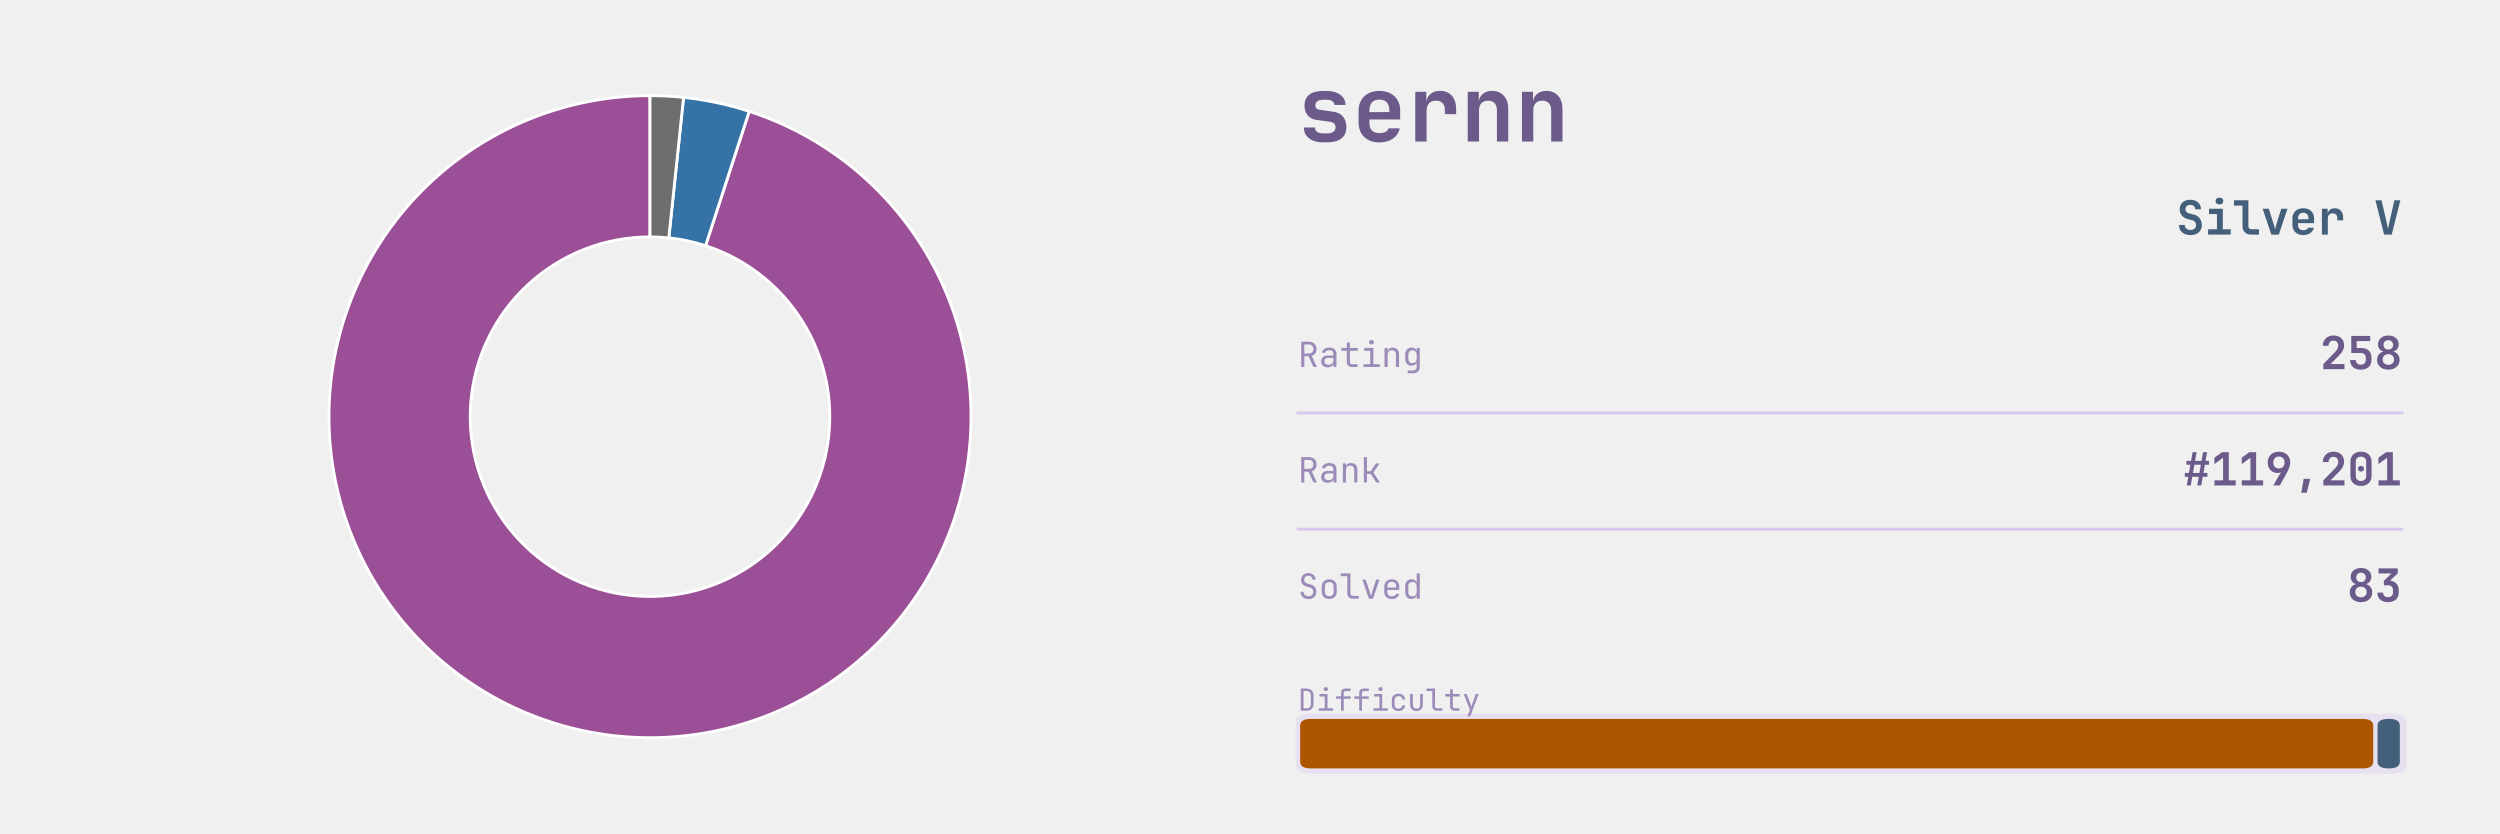
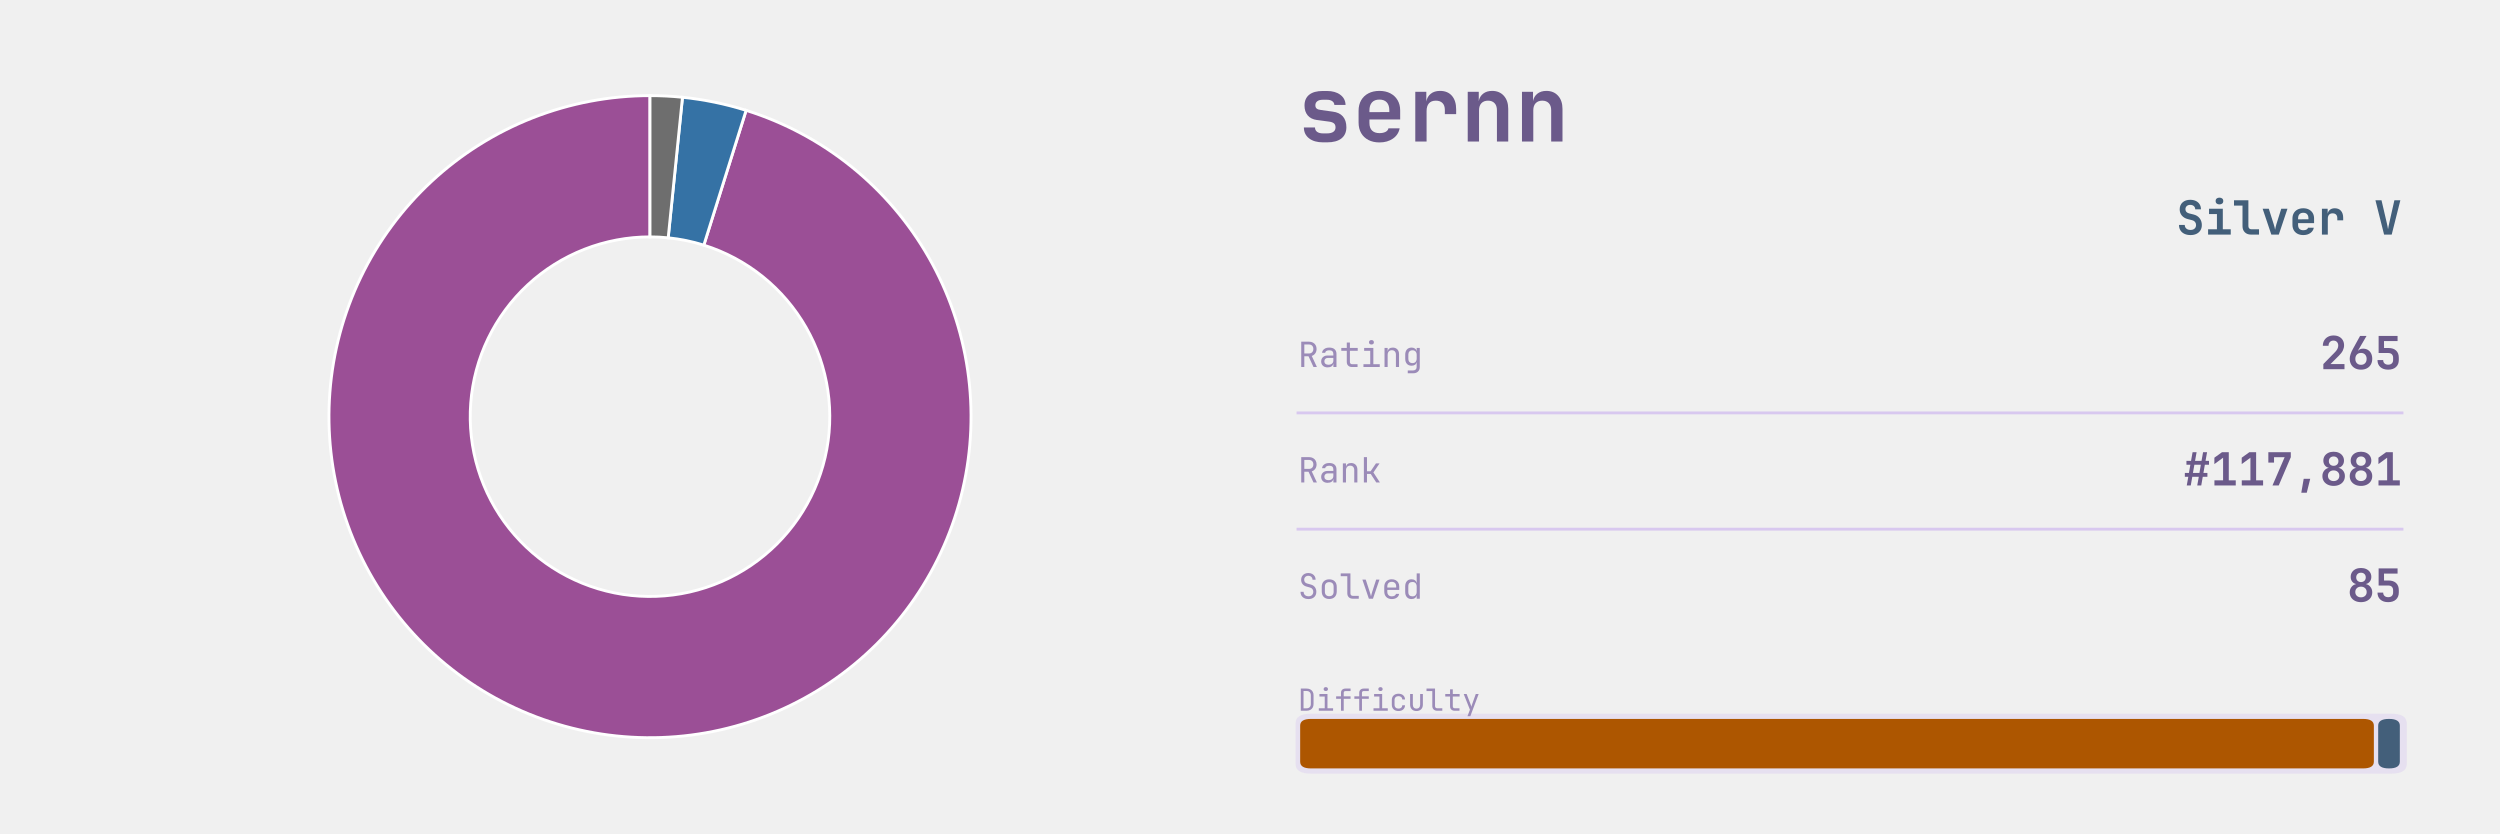
<svg xmlns="http://www.w3.org/2000/svg" xmlns:xlink="http://www.w3.org/1999/xlink" width="691.2pt" height="230.4pt" viewBox="0 0 691.2 230.4" version="1.1">
  <defs>
    <style type="text/css">*{stroke-linejoin: round; stroke-linecap: butt}</style>
  </defs>
  <g id="figure_1">
    <g id="patch_1">
      <path d="M 0 230.4  L 691.2 230.4  L 691.2 0  L 0 0  L 0 230.4  z " style="fill: none" />
    </g>
    <g id="axes_1">
      <g id="patch_2">
-         <path d="M 179.712 26.439  C 168.642 26.439 157.67 28.51 147.361 32.545  C 137.053 36.579 127.59 42.507 119.461 50.021  C 111.332 57.535 104.681 66.504 99.85 76.464  C 95.019 86.424 92.093 97.2 91.225 108.236  C 90.356 119.272 91.56 130.373 94.773 140.966  C 97.987 151.559 103.154 161.458 110.007 170.151  C 116.86 178.844 125.279 186.179 134.83 191.777  C 144.38 197.374 154.893 201.136 165.827 202.868  C 176.76 204.6 187.922 204.271 198.734 201.898  C 209.547 199.526 219.821 195.152 229.025 189.002  C 238.229 182.852 246.202 175.034 252.531 165.952  C 258.861 156.871 263.436 146.685 266.02 135.921  C 268.604 125.157 269.152 114.004 267.636 103.039  C 266.119 92.073 262.564 81.488 257.155 71.83  C 251.746 62.171 244.578 53.61 236.021 46.587  C 227.464 39.565 217.668 34.204 207.141 30.784  L 195.072 67.927  C 200.968 69.842 206.453 72.844 211.245 76.777  C 216.037 80.709 220.051 85.504 223.08 90.913  C 226.109 96.321 228.1 102.249 228.949 108.39  C 229.799 114.53 229.492 120.776 228.045 126.804  C 226.597 132.831 224.035 138.536 220.491 143.621  C 216.946 148.707 212.481 153.085 207.327 156.529  C 202.173 159.973 196.419 162.423 190.364 163.751  C 184.309 165.08 178.059 165.264 171.936 164.294  C 165.814 163.324 159.926 161.218 154.578 158.083  C 149.23 154.948 144.515 150.841 140.677 145.973  C 136.839 141.104 133.946 135.561 132.146 129.629  C 130.347 123.697 129.673 117.48 130.159 111.3  C 130.646 105.12 132.284 99.085 134.989 93.508  C 137.694 87.93 141.419 82.908 145.972 78.7  C 150.524 74.492 155.823 71.172 161.596 68.913  C 167.368 66.654 173.513 65.494 179.712 65.494  z " style="fill: #9b4f96; stroke: #ffffff; stroke-width: 0.8; stroke-linejoin: miter" />
+         <path d="M 179.712 26.439  C 168.623 26.439 157.632 28.517 147.309 32.565  C 136.986 36.613 127.512 42.56 119.379 50.097  C 111.246 57.635 104.596 66.63 99.776 76.616  C 94.956 86.602 92.05 97.404 91.208 108.46  C 90.366 119.517 91.603 130.634 94.855 141.235  C 98.108 151.836 103.318 161.734 110.216 170.416  C 117.114 179.098 125.578 186.411 135.169 191.975  C 144.761 197.54 155.31 201.258 166.271 202.937  C 177.232 204.616 188.411 204.227 199.228 201.789  C 210.045 199.35 220.311 194.907 229.491 188.688  C 238.672 182.469 246.606 174.585 252.883 165.444  C 259.16 156.303 263.669 146.066 266.175 135.264  C 268.682 124.463 269.142 113.286 267.532 102.315  C 265.923 91.344 262.271 80.771 256.768 71.145  C 251.264 61.518 244.005 53.008 235.367 46.055  C 226.729 39.102 216.864 33.829 206.284 30.51  L 194.592 67.774  C 200.517 69.633 206.041 72.585 210.879 76.479  C 215.716 80.372 219.781 85.138 222.863 90.529  C 225.945 95.92 227.99 101.841 228.891 107.984  C 229.793 114.128 229.535 120.387 228.131 126.436  C 226.728 132.485 224.203 138.217 220.688 143.336  C 217.173 148.455 212.73 152.871 207.588 156.353  C 202.447 159.836 196.699 162.324 190.641 163.69  C 184.583 165.055 178.323 165.273 172.185 164.333  C 166.047 163.392 160.139 161.31 154.768 158.194  C 149.397 155.078 144.657 150.983 140.794 146.121  C 136.931 141.259 134.014 135.716 132.192 129.779  C 130.371 123.843 129.678 117.617 130.15 111.426  C 130.621 105.234 132.249 99.185 134.948 93.593  C 137.647 88.001 141.371 82.963 145.925 78.743  C 150.48 74.522 155.785 71.191 161.566 68.925  C 167.347 66.658 173.502 65.494 179.712 65.494  z " style="fill: #9b4f96; stroke: #ffffff; stroke-width: 0.8; stroke-linejoin: miter" />
      </g>
      <g id="patch_3">
-         <path d="M 207.14 30.784  C 204.193 29.826 201.198 29.023 198.166 28.379  C 195.135 27.735 192.072 27.25 188.99 26.926  L 184.908 65.766  C 186.634 65.948 188.349 66.219 190.046 66.58  C 191.744 66.941 193.421 67.391 195.072 67.927  z " style="fill: #3572a5; stroke: #ffffff; stroke-width: 0.8; stroke-linejoin: miter" />
+         <path d="M 206.284 30.51  C 203.422 29.612 200.517 28.86 197.579 28.256  C 194.642 27.653 191.675 27.198 188.692 26.895  L 184.741 65.749  C 186.412 65.919 188.073 66.173 189.718 66.512  C 191.363 66.85 192.99 67.271 194.592 67.774  z " style="fill: #3572a5; stroke: #ffffff; stroke-width: 0.8; stroke-linejoin: miter" />
      </g>
      <g id="patch_4">
-         <path d="M 188.99 26.926  C 187.449 26.764 185.905 26.642 184.357 26.561  C 182.81 26.48 181.261 26.439 179.712 26.439  L 179.712 65.494  C 180.58 65.494 181.447 65.517 182.313 65.562  C 183.18 65.608 184.045 65.676 184.908 65.766  z " style="fill: #6e6e6e; stroke: #ffffff; stroke-width: 0.8; stroke-linejoin: miter" />
+         <path d="M 188.692 26.895  C 187.2 26.743 185.705 26.629 184.208 26.553  C 182.71 26.477 181.211 26.439 179.712 26.439  L 179.712 65.494  C 180.552 65.494 181.391 65.515 182.23 65.558  C 183.068 65.6 183.905 65.664 184.741 65.749  z " style="fill: #6e6e6e; stroke: #ffffff; stroke-width: 0.8; stroke-linejoin: miter" />
      </g>
    </g>
    <g id="axes_2">
      <g id="patch_5">
-         <path d="M 362.521 213.903  L 661.119 213.903  Q 665.432 213.903 665.432 211.208  L 665.432 200.01  Q 665.432 197.315 661.119 197.315  L 362.521 197.315  Q 358.207 197.315 358.207 200.01  L 358.207 211.208  Q 358.207 213.903 362.521 213.903  z " clip-path="url(#p42644a3a6b)" style="fill: #d8c8ef; opacity: 0.4" />
+         <path d="M 362.521 213.903  L 661.119 213.903  Q 665.432 213.903 665.432 211.208  L 665.432 200.01  Q 665.432 197.315 661.119 197.315  L 362.521 197.315  Q 358.207 197.315 358.207 200.01  L 358.207 211.208  Q 358.207 213.903 362.521 213.903  z " clip-path="url(#p448c053103)" style="fill: #d8c8ef; opacity: 0.4" />
      </g>
      <g id="line2d_1">
-         <path d="M 358.871 114.163  L 664.105 114.163  " clip-path="url(#p42644a3a6b)" style="fill: none; stroke: #d8c8ef; stroke-width: 0.8; stroke-linecap: square" />
+         <path d="M 358.871 114.163  L 664.105 114.163  " clip-path="url(#p448c053103)" style="fill: none; stroke: #d8c8ef; stroke-width: 0.8; stroke-linecap: square" />
      </g>
      <g id="line2d_2">
-         <path d="M 358.871 146.304  L 664.105 146.304  " clip-path="url(#p42644a3a6b)" style="fill: none; stroke: #d8c8ef; stroke-width: 0.8; stroke-linecap: square" />
+         <path d="M 358.871 146.304  L 664.105 146.304  " clip-path="url(#p448c053103)" style="fill: none; stroke: #d8c8ef; stroke-width: 0.8; stroke-linecap: square" />
      </g>
      <g id="patch_6">
-         <path d="M 362.454 212.452  L 653.167 212.452  Q 656.153 212.452 656.153 210.586  L 656.153 200.632  Q 656.153 198.766 653.167 198.766  L 362.454 198.766  Q 359.468 198.766 359.468 200.632  L 359.468 210.586  Q 359.468 212.452 362.454 212.452  z " clip-path="url(#p42644a3a6b)" style="fill: #ad5600" />
+         <path d="M 362.454 212.452  L 653.34 212.452  Q 656.326 212.452 656.326 210.586  L 656.326 200.632  Q 656.326 198.766 653.34 198.766  L 362.454 198.766  Q 359.468 198.766 359.468 200.632  L 359.468 210.586  Q 359.468 212.452 362.454 212.452  z " clip-path="url(#p448c053103)" style="fill: #ad5600" />
      </g>
      <g id="patch_7">
-         <path d="M 660.333 212.452  L 660.522 212.452  Q 663.508 212.452 663.508 210.586  L 663.508 200.632  Q 663.508 198.766 660.522 198.766  L 660.333 198.766  Q 657.347 198.766 657.347 200.632  L 657.347 210.586  Q 657.347 212.452 660.333 212.452  z " clip-path="url(#p42644a3a6b)" style="fill: #435f7a" />
+         <path d="M 660.506 212.452  L 660.522 212.452  Q 663.508 212.452 663.508 210.586  L 663.508 200.632  Q 663.508 198.766 660.522 198.766  L 660.506 198.766  Q 657.52 198.766 657.52 200.632  L 657.52 210.586  Q 657.52 212.452 660.506 212.452  z " clip-path="url(#p448c053103)" style="fill: #435f7a" />
      </g>
      <g id="text_1">
        <g style="fill: #6b5a8a" transform="translate(358.871 39.131) scale(0.25 -0.25)">
          <defs>
            <path id="JetBrainsMono-Bold-73" d="M 1773 -58  Q 1146 -58 781 227  Q 416 512 416 998  L 1203 998  Q 1203 794 1353 685  Q 1504 576 1773 576  L 2054 576  Q 2342 576 2499 685  Q 2656 794 2656 998  Q 2656 1190 2547 1283  Q 2438 1376 2214 1408  L 1338 1523  Q 915 1581 688 1849  Q 461 2118 461 2547  Q 461 3046 793 3312  Q 1126 3578 1754 3578  L 2048 3578  Q 2637 3578 2995 3309  Q 3354 3040 3366 2592  L 2573 2592  Q 2566 2758 2425 2857  Q 2285 2957 2048 2957  L 1754 2957  Q 1498 2957 1363 2851  Q 1229 2746 1229 2566  Q 1229 2406 1328 2329  Q 1427 2253 1619 2234  L 2445 2118  Q 2931 2061 3177 1776  Q 3424 1491 3424 1011  Q 3424 499 3075 220  Q 2726 -58 2054 -58  L 1773 -58  z " transform="scale(0.015625)" />
            <path id="JetBrainsMono-Bold-65" d="M 1926 -64  Q 1478 -64 1145 109  Q 813 282 630 598  Q 448 915 448 1344  L 448 2176  Q 448 2605 630 2921  Q 813 3238 1145 3411  Q 1478 3584 1926 3584  Q 2368 3584 2697 3411  Q 3027 3238 3209 2928  Q 3392 2618 3392 2202  L 3392 1562  L 1216 1562  L 1216 1318  Q 1216 960 1401 777  Q 1587 595 1926 595  Q 2176 595 2352 681  Q 2528 768 2560 934  L 3354 934  Q 3270 480 2880 208  Q 2490 -64 1926 -64  z M 1216 2202  L 1216 2080  L 2624 2086  L 2624 2208  Q 2624 2573 2445 2771  Q 2266 2970 1926 2970  Q 1574 2970 1395 2768  Q 1216 2566 1216 2202  z " transform="scale(0.015625)" />
            <path id="JetBrainsMono-Bold-72" d="M 621 0  L 621 3520  L 1402 3520  L 1402 2835  Q 1466 3181 1718 3382  Q 1971 3584 2374 3584  Q 2912 3584 3213 3238  Q 3514 2893 3514 2272  L 3514 1939  L 2714 1939  L 2714 2234  Q 2714 2554 2547 2723  Q 2381 2893 2074 2893  Q 1754 2893 1587 2701  Q 1421 2509 1421 2157  L 1421 0  L 621 0  z " transform="scale(0.015625)" />
            <path id="JetBrainsMono-Bold-6e" d="M 493 0  L 493 3520  L 1274 3520  L 1274 2861  Q 1338 3194 1587 3389  Q 1837 3584 2221 3584  Q 2739 3584 3049 3238  Q 3360 2893 3360 2310  L 3360 0  L 2560 0  L 2560 2214  Q 2560 2541 2390 2717  Q 2221 2893 1933 2893  Q 1632 2893 1462 2713  Q 1293 2534 1293 2202  L 1293 0  L 493 0  z " transform="scale(0.015625)" />
          </defs>
          <use xlink:href="#JetBrainsMono-Bold-73" />
          <use xlink:href="#JetBrainsMono-Bold-65" transform="translate(59.99999 0)" />
          <use xlink:href="#JetBrainsMono-Bold-72" transform="translate(120 0)" />
          <use xlink:href="#JetBrainsMono-Bold-6e" transform="translate(180 0)" />
          <use xlink:href="#JetBrainsMono-Bold-6e" transform="translate(239.9999 0)" />
        </g>
      </g>
      <g id="text_2">
        <g style="fill: #435f7a" transform="translate(601.705 64.8614) scale(0.13 -0.13)">
          <defs>
            <path id="JetBrainsMono-Bold-53" d="M 1939 -64  Q 1466 -64 1110 102  Q 755 269 560 579  Q 365 890 365 1318  L 1152 1318  Q 1152 1005 1366 819  Q 1581 634 1939 634  Q 2285 634 2486 816  Q 2688 998 2688 1306  Q 2688 1536 2557 1712  Q 2426 1888 2182 1952  L 1555 2112  Q 1050 2240 755 2592  Q 461 2944 461 3430  Q 461 4026 851 4381  Q 1242 4736 1894 4736  Q 2336 4736 2665 4576  Q 2995 4416 3174 4125  Q 3354 3834 3354 3443  L 2573 3443  Q 2573 3712 2387 3878  Q 2202 4045 1894 4045  Q 1594 4045 1418 3881  Q 1242 3718 1242 3456  Q 1242 3238 1366 3097  Q 1491 2957 1715 2893  L 2362 2733  Q 2880 2605 3177 2221  Q 3475 1837 3475 1306  Q 3475 890 3286 582  Q 3098 275 2752 105  Q 2406 -64 1939 -64  z " transform="scale(0.015625)" />
            <path id="JetBrainsMono-Bold-69" d="M 486 0  L 486 723  L 1690 723  L 1690 2797  L 614 2797  L 614 3520  L 2490 3520  L 2490 723  L 3571 723  L 3571 0  L 486 0  z M 2032 4109  Q 1789 4109 1648 4233  Q 1507 4358 1507 4570  Q 1507 4781 1648 4905  Q 1789 5030 2032 5030  Q 2275 5030 2416 4905  Q 2557 4781 2557 4570  Q 2557 4358 2416 4233  Q 2275 4109 2032 4109  z " transform="scale(0.015625)" />
            <path id="JetBrainsMono-Bold-6c" d="M 2490 0  Q 1965 0 1648 313  Q 1331 627 1331 1139  L 1331 3949  L 173 3949  L 173 4672  L 2131 4672  L 2131 1158  Q 2131 960 2243 841  Q 2355 723 2547 723  L 3578 723  L 3578 0  L 2490 0  z " transform="scale(0.015625)" />
            <path id="JetBrainsMono-Bold-76" d="M 1414 0  L 230 3520  L 1069 3520  L 1747 1382  Q 1811 1190 1859 995  Q 1907 800 1926 659  Q 1952 800 1993 995  Q 2035 1190 2093 1376  L 2765 3520  L 3610 3520  L 2432 0  L 1414 0  z " transform="scale(0.015625)" />
            <path id="JetBrainsMono-Bold-20" transform="scale(0.015625)" />
            <path id="JetBrainsMono-Bold-56" d="M 1402 0  L 224 4672  L 1050 4672  L 1760 1626  Q 1818 1402 1866 1142  Q 1914 883 1939 730  Q 1965 883 2013 1142  Q 2061 1402 2118 1632  L 2803 4672  L 3616 4672  L 2438 0  L 1402 0  z " transform="scale(0.015625)" />
          </defs>
          <use xlink:href="#JetBrainsMono-Bold-53" />
          <use xlink:href="#JetBrainsMono-Bold-69" transform="translate(59.99999 0)" />
          <use xlink:href="#JetBrainsMono-Bold-6c" transform="translate(120 0)" />
          <use xlink:href="#JetBrainsMono-Bold-76" transform="translate(180 0)" />
          <use xlink:href="#JetBrainsMono-Bold-65" transform="translate(239.9999 0)" />
          <use xlink:href="#JetBrainsMono-Bold-72" transform="translate(299.9999 0)" />
          <use xlink:href="#JetBrainsMono-Bold-20" transform="translate(359.9999 0)" />
          <use xlink:href="#JetBrainsMono-Bold-56" transform="translate(419.9999 0)" />
        </g>
      </g>
      <g id="text_3">
        <g style="fill: #9b8bb8" transform="translate(358.871 101.477) scale(0.096 -0.096)">
          <defs>
            <path id="JetBrainsMono-Regular-52" d="M 595 0  L 595 4672  L 2035 4672  Q 2451 4672 2764 4502  Q 3078 4333 3251 4032  Q 3424 3731 3424 3328  Q 3424 2854 3181 2515  Q 2938 2176 2534 2042  L 3488 0  L 2854 0  L 1939 1984  L 1165 1984  L 1165 0  L 595 0  z M 1165 2502  L 2035 2502  Q 2394 2502 2611 2729  Q 2829 2957 2829 3328  Q 2829 3706 2611 3930  Q 2394 4154 2035 4154  L 1165 4154  L 1165 2502  z " transform="scale(0.015625)" />
            <path id="JetBrainsMono-Regular-61" d="M 1613 -64  Q 1069 -64 749 240  Q 429 544 429 1037  Q 429 1363 576 1606  Q 723 1850 985 1987  Q 1248 2125 1587 2125  L 2675 2125  L 2675 2400  Q 2675 3085 1926 3085  Q 1594 3085 1389 2963  Q 1184 2842 1171 2624  L 595 2624  Q 627 3040 982 3312  Q 1338 3584 1926 3584  Q 2566 3584 2908 3277  Q 3251 2970 3251 2419  L 3251 0  L 2682 0  L 2682 640  L 2669 640  Q 2618 314 2342 125  Q 2067 -64 1613 -64  z M 1754 422  Q 2176 422 2425 627  Q 2675 832 2675 1184  L 2675 1677  L 1651 1677  Q 1370 1677 1194 1507  Q 1018 1338 1018 1056  Q 1018 762 1213 592  Q 1408 422 1754 422  z " transform="scale(0.015625)" />
            <path id="JetBrainsMono-Regular-74" d="M 2272 0  Q 1837 0 1574 253  Q 1312 506 1312 928  L 1312 2995  L 301 2995  L 301 3520  L 1312 3520  L 1312 4512  L 1888 4512  L 1888 3520  L 3328 3520  L 3328 2995  L 1888 2995  L 1888 928  Q 1888 749 1993 637  Q 2099 525 2272 525  L 3296 525  L 3296 0  L 2272 0  z " transform="scale(0.015625)" />
            <path id="JetBrainsMono-Regular-69" d="M 544 0  L 544 525  L 1792 525  L 1792 2995  L 672 2995  L 672 3520  L 2368 3520  L 2368 525  L 3552 525  L 3552 0  L 544 0  z M 2016 4154  Q 1805 4154 1683 4262  Q 1562 4371 1562 4557  Q 1562 4749 1683 4861  Q 1805 4973 2016 4973  Q 2227 4973 2348 4861  Q 2470 4749 2470 4557  Q 2470 4371 2348 4262  Q 2227 4154 2016 4154  z " transform="scale(0.015625)" />
            <path id="JetBrainsMono-Regular-6e" d="M 589 0  L 589 3520  L 1165 3520  L 1165 2848  L 1171 2848  Q 1216 3200 1459 3392  Q 1702 3584 2106 3584  Q 2637 3584 2950 3257  Q 3264 2931 3264 2368  L 3264 0  L 2688 0  L 2688 2266  Q 2688 2669 2486 2883  Q 2285 3098 1939 3098  Q 1581 3098 1373 2874  Q 1165 2650 1165 2240  L 1165 0  L 589 0  z " transform="scale(0.015625)" />
            <path id="JetBrainsMono-Regular-67" d="M 1030 -1152  L 1030 -627  L 2022 -627  Q 2323 -627 2496 -457  Q 2669 -288 2669 0  L 2669 320  L 2682 896  L 2662 896  Q 2611 582 2361 412  Q 2112 243 1734 243  Q 1190 243 876 588  Q 563 934 563 1536  L 563 2278  Q 563 2880 876 3232  Q 1190 3584 1734 3584  Q 2112 3584 2361 3405  Q 2611 3226 2662 2912  L 2675 2912  L 2675 3520  L 3245 3520  L 3245 0  Q 3245 -531 2915 -841  Q 2586 -1152 2016 -1152  L 1030 -1152  z M 1907 723  Q 2266 723 2470 947  Q 2675 1171 2675 1568  L 2675 2240  Q 2675 2637 2470 2861  Q 2266 3085 1907 3085  Q 1542 3085 1340 2873  Q 1139 2662 1139 2304  L 1139 1504  Q 1139 1146 1340 934  Q 1542 723 1907 723  z " transform="scale(0.015625)" />
          </defs>
          <use xlink:href="#JetBrainsMono-Regular-52" />
          <use xlink:href="#JetBrainsMono-Regular-61" transform="translate(59.99999 0)" />
          <use xlink:href="#JetBrainsMono-Regular-74" transform="translate(120 0)" />
          <use xlink:href="#JetBrainsMono-Regular-69" transform="translate(180 0)" />
          <use xlink:href="#JetBrainsMono-Regular-6e" transform="translate(239.9999 0)" />
          <use xlink:href="#JetBrainsMono-Regular-67" transform="translate(299.9999 0)" />
        </g>
      </g>
      <g id="text_4">
        <g style="fill: #6b5a8a" transform="translate(641.425 102.0762) scale(0.126 -0.126)">
          <defs>
            <path id="JetBrainsMono-Bold-32" d="M 474 0  L 474 723  L 2157 2445  Q 2566 2874 2566 3315  Q 2566 3629 2384 3824  Q 2202 4019 1894 4019  Q 1581 4019 1392 3817  Q 1203 3616 1203 3283  L 403 3283  Q 403 3718 595 4044  Q 787 4371 1126 4553  Q 1466 4736 1914 4736  Q 2355 4736 2688 4563  Q 3021 4390 3203 4080  Q 3386 3770 3386 3354  Q 3386 2995 3216 2636  Q 3046 2278 2656 1894  L 1478 723  L 3443 723  L 3443 0  L 474 0  z " transform="scale(0.015625)" />
+             <path id="JetBrainsMono-Bold-36" d="M 1920 -64  Q 1440 -64 1085 128  Q 730 320 534 669  Q 339 1018 339 1485  Q 339 1760 457 2115  Q 576 2470 781 2835  L 1792 4672  L 2701 4672  L 1498 2611  L 1523 2598  Q 1619 2733 1804 2809  Q 1990 2886 2208 2886  Q 2598 2886 2889 2710  Q 3181 2534 3341 2214  Q 3501 1894 3501 1459  Q 3501 998 3305 656  Q 3110 314 2755 125  Q 2400 -64 1920 -64  z M 1920 614  Q 2278 614 2496 841  Q 2714 1069 2714 1446  Q 2714 1830 2496 2057  Q 2278 2285 1920 2285  Q 1562 2285 1344 2057  Q 1126 1830 1126 1446  Q 1126 1069 1344 841  Q 1562 614 1920 614  z " transform="scale(0.015625)" />
            <path id="JetBrainsMono-Bold-35" d="M 1894 -64  Q 1210 -64 803 297  Q 397 659 397 1280  L 1197 1280  Q 1197 986 1385 810  Q 1574 634 1901 634  Q 2227 634 2409 810  Q 2592 986 2592 1299  L 2592 1606  Q 2592 1920 2413 2096  Q 2234 2272 1907 2272  L 557 2272  L 557 4672  L 3219 4672  L 3219 3949  L 1312 3949  L 1318 2976  L 1946 2976  Q 2637 2976 3014 2617  Q 3392 2259 3392 1606  L 3392 1299  Q 3392 666 2992 301  Q 2592 -64 1894 -64  z " transform="scale(0.015625)" />
-             <path id="JetBrainsMono-Bold-38" d="M 1920 -64  Q 1453 -64 1094 112  Q 736 288 537 598  Q 339 909 339 1318  Q 339 1747 585 2067  Q 832 2387 1229 2470  L 1229 2483  Q 890 2554 682 2829  Q 474 3104 474 3482  Q 474 3853 656 4134  Q 838 4416 1164 4576  Q 1491 4736 1920 4736  Q 2349 4736 2678 4576  Q 3008 4416 3190 4134  Q 3373 3853 3373 3482  Q 3373 3104 3161 2829  Q 2950 2554 2611 2483  L 2611 2470  Q 3008 2387 3254 2067  Q 3501 1747 3501 1318  Q 3501 909 3302 598  Q 3104 288 2745 112  Q 2387 -64 1920 -64  z M 1920 2758  Q 2221 2758 2406 2940  Q 2592 3123 2592 3411  Q 2592 3706 2406 3888  Q 2221 4070 1920 4070  Q 1619 4070 1433 3888  Q 1248 3706 1248 3411  Q 1248 3123 1433 2940  Q 1619 2758 1920 2758  z M 1920 614  Q 2272 614 2496 819  Q 2720 1024 2720 1357  Q 2720 1696 2496 1904  Q 2272 2112 1920 2112  Q 1568 2112 1344 1904  Q 1120 1696 1120 1357  Q 1120 1024 1344 819  Q 1568 614 1920 614  z " transform="scale(0.015625)" />
          </defs>
          <use xlink:href="#JetBrainsMono-Bold-32" />
-           <use xlink:href="#JetBrainsMono-Bold-35" transform="translate(59.99999 0)" />
-           <use xlink:href="#JetBrainsMono-Bold-38" transform="translate(120 0)" />
+           <use xlink:href="#JetBrainsMono-Bold-36" transform="translate(59.99999 0)" />
+           <use xlink:href="#JetBrainsMono-Bold-35" transform="translate(120 0)" />
        </g>
      </g>
      <g id="text_5">
        <g style="fill: #9b8bb8" transform="translate(358.871 133.392) scale(0.096 -0.096)">
          <defs>
            <path id="JetBrainsMono-Regular-6b" d="M 621 0  L 621 4672  L 1197 4672  L 1197 2067  L 1869 2067  L 2854 3520  L 3514 3520  L 2381 1843  L 3578 0  L 2906 0  L 1882 1568  L 1197 1568  L 1197 0  L 621 0  z " transform="scale(0.015625)" />
          </defs>
          <use xlink:href="#JetBrainsMono-Regular-52" />
          <use xlink:href="#JetBrainsMono-Regular-61" transform="translate(59.99999 0)" />
          <use xlink:href="#JetBrainsMono-Regular-6e" transform="translate(120 0)" />
          <use xlink:href="#JetBrainsMono-Regular-6b" transform="translate(180 0)" />
        </g>
      </g>
      <g id="text_6">
        <g style="fill: #6b5a8a" transform="translate(603.625 134.217) scale(0.126 -0.126)">
          <defs>
            <path id="JetBrainsMono-Bold-23" d="M 493 0  L 710 1216  L 224 1216  L 224 1760  L 800 1760  L 998 2912  L 448 2912  L 448 3456  L 1094 3456  L 1312 4672  L 1875 4672  L 1658 3456  L 2566 3456  L 2784 4672  L 3347 4672  L 3130 3456  L 3616 3456  L 3616 2912  L 3034 2912  L 2835 1760  L 3392 1760  L 3392 1216  L 2739 1216  L 2528 0  L 1965 0  L 2182 1216  L 1267 1216  L 1056 0  L 493 0  z M 1363 1760  L 2272 1760  L 2470 2912  L 1562 2912  L 1363 1760  z " transform="scale(0.015625)" />
            <path id="JetBrainsMono-Bold-31" d="M 538 0  L 538 723  L 1754 723  L 1754 3898  L 531 3002  L 531 3898  L 1606 4672  L 2554 4672  L 2554 723  L 3533 723  L 3533 0  L 538 0  z " transform="scale(0.015625)" />
-             <path id="JetBrainsMono-Bold-39" d="M 1120 0  L 2214 1888  Q 2138 1830 2035 1788  Q 1933 1747 1728 1747  Q 1344 1747 1027 1932  Q 710 2118 524 2448  Q 339 2778 339 3213  Q 339 3674 534 4016  Q 730 4358 1085 4547  Q 1440 4736 1920 4736  Q 2400 4736 2755 4544  Q 3110 4352 3305 4003  Q 3501 3654 3501 3187  Q 3501 2912 3382 2557  Q 3264 2202 3059 1837  L 2048 0  L 1120 0  z M 1920 2387  Q 2278 2387 2496 2614  Q 2714 2842 2714 3226  Q 2714 3603 2496 3830  Q 2278 4058 1920 4058  Q 1562 4058 1344 3830  Q 1126 3603 1126 3226  Q 1126 2842 1344 2614  Q 1562 2387 1920 2387  z " transform="scale(0.015625)" />
+             <path id="JetBrainsMono-Bold-37" d="M 1011 0  L 2720 3968  L 1229 3968  L 1229 3206  L 429 3206  L 429 4672  L 3584 4672  L 3584 3968  L 1888 0  L 1011 0  z " transform="scale(0.015625)" />
            <path id="JetBrainsMono-Bold-2c" d="M 1216 -1024  L 1555 934  L 2470 934  L 1984 -1024  L 1216 -1024  z " transform="scale(0.015625)" />
-             <path id="JetBrainsMono-Bold-30" d="M 1920 -64  Q 1466 -64 1133 109  Q 800 282 617 595  Q 435 909 435 1331  L 435 3341  Q 435 3763 617 4076  Q 800 4390 1133 4563  Q 1466 4736 1920 4736  Q 2374 4736 2707 4563  Q 3040 4390 3222 4076  Q 3405 3763 3405 3341  L 3405 1331  Q 3405 909 3222 595  Q 3040 282 2707 109  Q 2374 -64 1920 -64  z M 1920 627  Q 2253 627 2451 819  Q 2650 1011 2650 1331  L 2650 3341  Q 2650 3661 2454 3853  Q 2259 4045 1920 4045  Q 1581 4045 1385 3853  Q 1190 3661 1190 3341  L 1190 1331  Q 1190 1011 1388 819  Q 1587 627 1920 627  z M 1920 1952  Q 1728 1952 1613 2057  Q 1498 2163 1498 2355  Q 1498 2547 1613 2646  Q 1728 2746 1920 2746  Q 2112 2746 2227 2646  Q 2342 2547 2342 2355  Q 2342 2163 2227 2057  Q 2112 1952 1920 1952  z " transform="scale(0.015625)" />
+             <path id="JetBrainsMono-Bold-38" d="M 1920 -64  Q 1453 -64 1094 112  Q 736 288 537 598  Q 339 909 339 1318  Q 339 1747 585 2067  Q 832 2387 1229 2470  L 1229 2483  Q 890 2554 682 2829  Q 474 3104 474 3482  Q 474 3853 656 4134  Q 838 4416 1164 4576  Q 1491 4736 1920 4736  Q 2349 4736 2678 4576  Q 3008 4416 3190 4134  Q 3373 3853 3373 3482  Q 3373 3104 3161 2829  Q 2950 2554 2611 2483  L 2611 2470  Q 3008 2387 3254 2067  Q 3501 1747 3501 1318  Q 3501 909 3302 598  Q 3104 288 2745 112  Q 2387 -64 1920 -64  z M 1920 2758  Q 2221 2758 2406 2940  Q 2592 3123 2592 3411  Q 2592 3706 2406 3888  Q 2221 4070 1920 4070  Q 1619 4070 1433 3888  Q 1248 3706 1248 3411  Q 1248 3123 1433 2940  Q 1619 2758 1920 2758  z M 1920 614  Q 2272 614 2496 819  Q 2720 1024 2720 1357  Q 2720 1696 2496 1904  Q 2272 2112 1920 2112  Q 1568 2112 1344 1904  Q 1120 1696 1120 1357  Q 1120 1024 1344 819  Q 1568 614 1920 614  z " transform="scale(0.015625)" />
          </defs>
          <use xlink:href="#JetBrainsMono-Bold-23" />
          <use xlink:href="#JetBrainsMono-Bold-31" transform="translate(59.99999 0)" />
          <use xlink:href="#JetBrainsMono-Bold-31" transform="translate(120 0)" />
-           <use xlink:href="#JetBrainsMono-Bold-39" transform="translate(180 0)" />
+           <use xlink:href="#JetBrainsMono-Bold-37" transform="translate(180 0)" />
          <use xlink:href="#JetBrainsMono-Bold-2c" transform="translate(239.9999 0)" />
-           <use xlink:href="#JetBrainsMono-Bold-32" transform="translate(299.9999 0)" />
-           <use xlink:href="#JetBrainsMono-Bold-30" transform="translate(359.9999 0)" />
+           <use xlink:href="#JetBrainsMono-Bold-38" transform="translate(299.9999 0)" />
+           <use xlink:href="#JetBrainsMono-Bold-38" transform="translate(359.9999 0)" />
          <use xlink:href="#JetBrainsMono-Bold-31" transform="translate(419.9999 0)" />
        </g>
      </g>
      <g id="text_7">
        <g style="fill: #9b8bb8" transform="translate(358.871 165.5328) scale(0.096 -0.096)">
          <defs>
            <path id="JetBrainsMono-Regular-53" d="M 1946 -64  Q 1267 -64 864 294  Q 461 653 461 1280  L 1037 1280  Q 1037 890 1286 669  Q 1536 448 1946 448  Q 2342 448 2579 678  Q 2816 909 2816 1280  Q 2816 1562 2665 1770  Q 2515 1978 2234 2054  L 1523 2253  Q 1082 2381 829 2710  Q 576 3040 576 3488  Q 576 3859 742 4140  Q 909 4422 1209 4579  Q 1510 4736 1901 4736  Q 2298 4736 2602 4579  Q 2906 4422 3078 4144  Q 3251 3866 3251 3501  L 2675 3501  Q 2675 3821 2457 4022  Q 2240 4224 1901 4224  Q 1562 4224 1350 4022  Q 1139 3821 1139 3501  Q 1139 3245 1276 3062  Q 1414 2880 1664 2810  L 2394 2605  Q 2861 2477 3120 2121  Q 3379 1766 3379 1280  Q 3379 666 2988 301  Q 2598 -64 1946 -64  z " transform="scale(0.015625)" />
            <path id="JetBrainsMono-Regular-6f" d="M 1920 -51  Q 1286 -51 912 320  Q 538 691 538 1357  L 538 2163  Q 538 2835 909 3203  Q 1280 3571 1920 3571  Q 2560 3571 2931 3203  Q 3302 2835 3302 2163  L 3302 1357  Q 3302 691 2928 320  Q 2554 -51 1920 -51  z M 1920 461  Q 2298 461 2512 672  Q 2726 883 2726 1293  L 2726 2227  Q 2726 2637 2512 2848  Q 2298 3059 1920 3059  Q 1549 3059 1331 2848  Q 1114 2637 1114 2227  L 1114 1293  Q 1114 883 1331 672  Q 1549 461 1920 461  z " transform="scale(0.015625)" />
            <path id="JetBrainsMono-Regular-6c" d="M 2432 0  Q 1965 0 1686 272  Q 1408 544 1408 992  L 1408 4147  L 192 4147  L 192 4672  L 1984 4672  L 1984 992  Q 1984 774 2105 649  Q 2227 525 2432 525  L 3520 525  L 3520 0  L 2432 0  z " transform="scale(0.015625)" />
            <path id="JetBrainsMono-Regular-76" d="M 1542 0  L 346 3520  L 966 3520  L 1734 1152  Q 1805 941 1856 745  Q 1907 550 1933 442  Q 1965 550 2009 745  Q 2054 941 2118 1152  L 2886 3520  L 3494 3520  L 2298 0  L 1542 0  z " transform="scale(0.015625)" />
            <path id="JetBrainsMono-Regular-65" d="M 1920 -64  Q 1299 -64 918 310  Q 538 685 538 1344  L 538 2176  Q 538 2835 918 3209  Q 1299 3584 1920 3584  Q 2336 3584 2646 3417  Q 2957 3251 3129 2950  Q 3302 2650 3302 2240  L 3302 1613  L 1101 1613  L 1101 1280  Q 1101 890 1325 662  Q 1549 435 1920 435  Q 2240 435 2448 560  Q 2656 685 2701 896  L 3277 896  Q 3219 454 2848 195  Q 2477 -64 1920 -64  z M 1101 2061  L 2739 2061  L 2739 2240  Q 2739 2656 2524 2883  Q 2310 3110 1920 3110  Q 1530 3110 1315 2883  Q 1101 2656 1101 2240  L 1101 2061  z " transform="scale(0.015625)" />
            <path id="JetBrainsMono-Regular-64" d="M 1715 -64  Q 1190 -64 873 288  Q 557 640 557 1242  L 557 2272  Q 557 2880 870 3232  Q 1184 3584 1715 3584  Q 2112 3584 2371 3385  Q 2630 3187 2682 2848  L 2688 2848  L 2675 3648  L 2675 4672  L 3251 4672  L 3251 0  L 2675 0  L 2675 672  L 2669 672  Q 2624 326 2368 131  Q 2112 -64 1715 -64  z M 1907 435  Q 2266 435 2470 659  Q 2675 883 2675 1280  L 2675 2240  Q 2675 2637 2470 2861  Q 2266 3085 1907 3085  Q 1542 3085 1337 2896  Q 1133 2707 1133 2272  L 1133 1248  Q 1133 819 1337 627  Q 1542 435 1907 435  z " transform="scale(0.015625)" />
          </defs>
          <use xlink:href="#JetBrainsMono-Regular-53" />
          <use xlink:href="#JetBrainsMono-Regular-6f" transform="translate(59.99999 0)" />
          <use xlink:href="#JetBrainsMono-Regular-6c" transform="translate(120 0)" />
          <use xlink:href="#JetBrainsMono-Regular-76" transform="translate(180 0)" />
          <use xlink:href="#JetBrainsMono-Regular-65" transform="translate(239.9999 0)" />
          <use xlink:href="#JetBrainsMono-Regular-64" transform="translate(299.9999 0)" />
        </g>
      </g>
      <g id="text_8">
        <g style="fill: #6b5a8a" transform="translate(648.985 166.3578) scale(0.126 -0.126)">
-           <defs>
-             <path id="JetBrainsMono-Bold-33" d="M 1875 -64  Q 1184 -64 781 297  Q 378 659 378 1280  L 1184 1280  Q 1184 986 1369 810  Q 1555 634 1882 634  Q 2202 634 2387 810  Q 2573 986 2573 1280  L 2573 1632  Q 2573 1946 2390 2122  Q 2208 2298 1882 2298  L 1293 2298  L 1293 2938  L 2368 3968  L 544 3968  L 544 4672  L 3245 4672  L 3245 3994  L 2170 2963  Q 2733 2886 3056 2537  Q 3379 2189 3379 1632  L 3379 1280  Q 3379 659 2972 297  Q 2566 -64 1875 -64  z " transform="scale(0.015625)" />
-           </defs>
          <use xlink:href="#JetBrainsMono-Bold-38" />
-           <use xlink:href="#JetBrainsMono-Bold-33" transform="translate(59.99999 0)" />
+           <use xlink:href="#JetBrainsMono-Bold-35" transform="translate(59.99999 0)" />
        </g>
      </g>
      <g id="text_9">
        <g style="fill: #9b8bb8" transform="translate(358.871 196.5043) scale(0.084 -0.084)">
          <defs>
            <path id="JetBrainsMono-Regular-44" d="M 589 0  L 589 4672  L 1798 4672  Q 2253 4672 2582 4499  Q 2912 4326 3094 4012  Q 3277 3699 3277 3270  L 3277 1408  Q 3277 979 3094 662  Q 2912 346 2582 173  Q 2253 0 1798 0  L 589 0  z M 1165 512  L 1798 512  Q 2221 512 2461 749  Q 2701 986 2701 1408  L 2701 3270  Q 2701 3686 2461 3923  Q 2221 4160 1798 4160  L 1165 4160  L 1165 512  z " transform="scale(0.015625)" />
            <path id="JetBrainsMono-Regular-66" d="M 1376 0  L 1376 2515  L 352 2515  L 352 3040  L 1376 3040  L 1376 3776  Q 1376 4192 1638 4432  Q 1901 4672 2362 4672  L 3392 4672  L 3392 4147  L 2362 4147  Q 1952 4147 1952 3776  L 1952 3040  L 3392 3040  L 3392 2515  L 1952 2515  L 1952 0  L 1376 0  z " transform="scale(0.015625)" />
            <path id="JetBrainsMono-Regular-63" d="M 1971 -64  Q 1331 -64 947 294  Q 563 653 563 1280  L 563 2240  Q 563 2867 947 3225  Q 1331 3584 1971 3584  Q 2579 3584 2953 3257  Q 3328 2931 3347 2368  L 2771 2368  Q 2752 2707 2541 2889  Q 2330 3072 1971 3072  Q 1594 3072 1366 2857  Q 1139 2643 1139 2246  L 1139 1280  Q 1139 883 1366 665  Q 1594 448 1971 448  Q 2330 448 2541 633  Q 2752 819 2771 1152  L 3347 1152  Q 3328 589 2953 262  Q 2579 -64 1971 -64  z " transform="scale(0.015625)" />
            <path id="JetBrainsMono-Regular-75" d="M 1914 -64  Q 1306 -64 941 297  Q 576 659 576 1280  L 576 3520  L 1152 3520  L 1152 1280  Q 1152 896 1357 669  Q 1562 442 1914 442  Q 2272 442 2480 669  Q 2688 896 2688 1280  L 2688 3520  L 3264 3520  L 3264 1280  Q 3264 659 2893 297  Q 2522 -64 1914 -64  z " transform="scale(0.015625)" />
            <path id="JetBrainsMono-Regular-79" d="M 1139 -1152  L 1658 218  L 346 3520  L 966 3520  L 1798 1344  Q 1850 1216 1894 1075  Q 1939 934 1958 832  Q 1978 934 2022 1075  Q 2067 1216 2112 1344  L 2886 3520  L 3494 3520  L 1741 -1152  L 1139 -1152  z " transform="scale(0.015625)" />
          </defs>
          <use xlink:href="#JetBrainsMono-Regular-44" />
          <use xlink:href="#JetBrainsMono-Regular-69" transform="translate(59.99999 0)" />
          <use xlink:href="#JetBrainsMono-Regular-66" transform="translate(120 0)" />
          <use xlink:href="#JetBrainsMono-Regular-66" transform="translate(180 0)" />
          <use xlink:href="#JetBrainsMono-Regular-69" transform="translate(239.9999 0)" />
          <use xlink:href="#JetBrainsMono-Regular-63" transform="translate(299.9999 0)" />
          <use xlink:href="#JetBrainsMono-Regular-75" transform="translate(359.9999 0)" />
          <use xlink:href="#JetBrainsMono-Regular-6c" transform="translate(419.9999 0)" />
          <use xlink:href="#JetBrainsMono-Regular-74" transform="translate(479.9999 0)" />
          <use xlink:href="#JetBrainsMono-Regular-79" transform="translate(539.9999 0)" />
        </g>
      </g>
    </g>
  </g>
  <defs>
-     <clipPath id="p42644a3a6b">
+     <clipPath id="p448c053103">
      <rect x="345.6" y="11.52" width="331.776" height="207.36" />
    </clipPath>
  </defs>
</svg>
